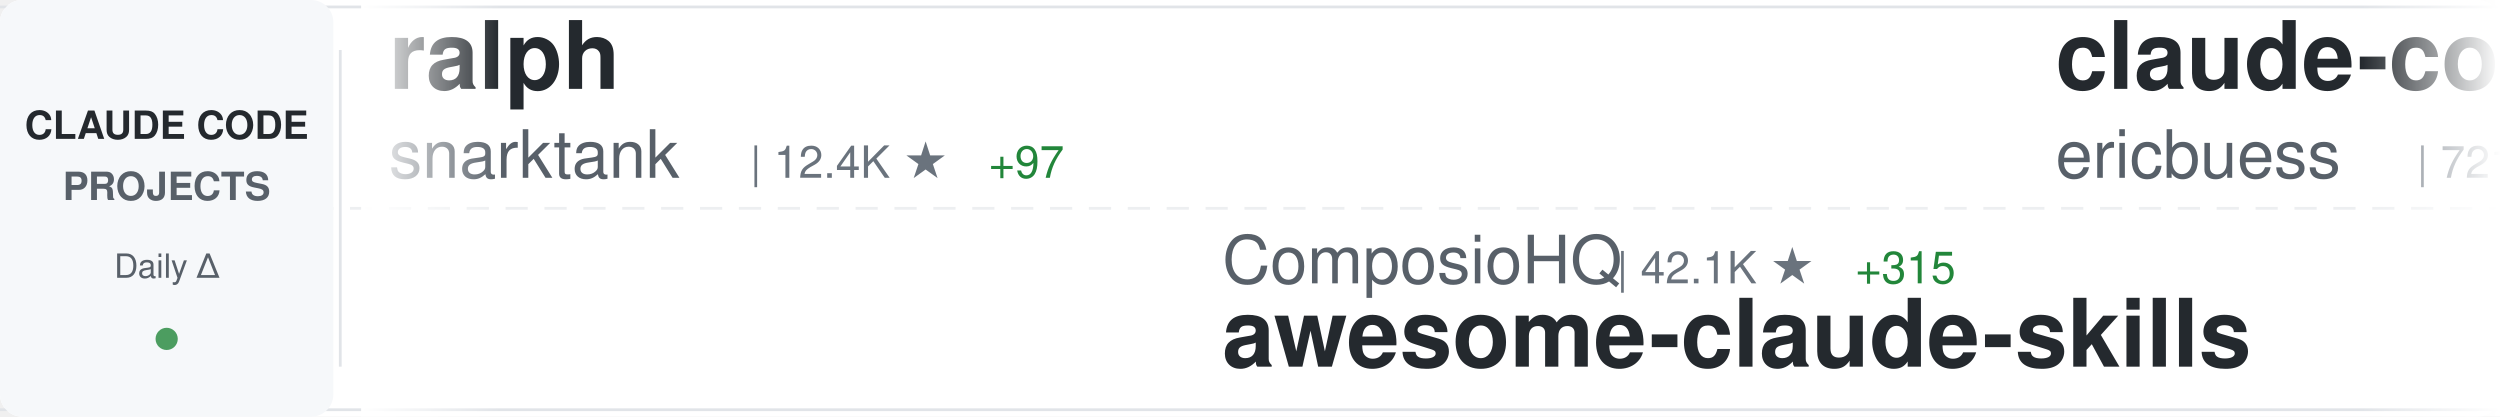
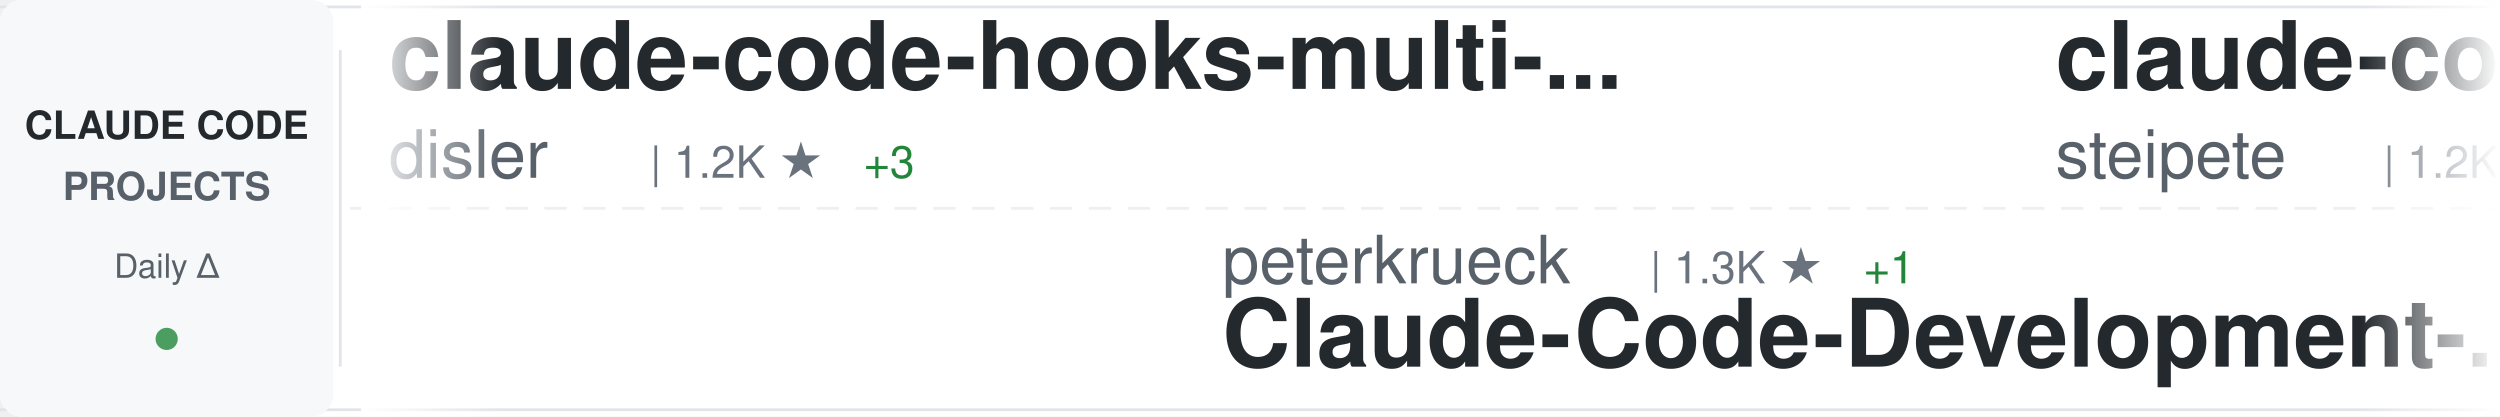
<svg xmlns="http://www.w3.org/2000/svg" width="900" height="150">
  <defs>
    <linearGradient id="awesomeLeftFade" x1="0%" y1="0%" x2="100%" y2="0%">
      <stop offset="0%" style="stop-color:#ffffff;stop-opacity:1" />
      <stop offset="100%" style="stop-color:#ffffff;stop-opacity:0" />
    </linearGradient>
    <linearGradient id="awesomeRightFade" x1="0%" y1="0%" x2="100%" y2="0%">
      <stop offset="0%" style="stop-color:#ffffff;stop-opacity:0" />
      <stop offset="100%" style="stop-color:#ffffff;stop-opacity:1" />
    </linearGradient>
  </defs>
  <rect width="900" height="150" fill="#ffffff" rx="8" />
  <rect x="0" y="2" width="900" height="1" fill="#e1e4e8" />
  <rect x="0" y="147" width="900" height="1" fill="#e1e4e8" />
  <line x1="0" y1="75" x2="900" y2="75" stroke="#e1e4e8" stroke-width="1" stroke-dasharray="8 6" opacity="0.6" />
  <rect x="0" y="0" width="120" height="150" fill="#f6f8fa" rx="8" />
  <text x="60" y="50" font-family="-apple-system, BlinkMacSystemFont, 'Segoe UI', Helvetica, Arial, sans-serif" font-size="14" font-weight="600" fill="#24292e" text-anchor="middle">CLAUDE CODE</text>
  <text x="60" y="72" font-family="-apple-system, BlinkMacSystemFont, 'Segoe UI', Helvetica, Arial, sans-serif" font-size="14" font-weight="600" fill="#586069" text-anchor="middle">PROJECTS</text>
  <text x="60" y="100" font-family="-apple-system, BlinkMacSystemFont, 'Segoe UI', Helvetica, Arial, sans-serif" font-size="12" font-weight="500" fill="#586069" text-anchor="middle">Daily Δ</text>
  <circle cx="60" cy="122" r="4" fill="#22863a" opacity="0.8" />
  <rect x="122" y="18" width="1" height="114" fill="#e1e4e8" />
  <clipPath id="awesomeTickerClip">
    <rect x="130" y="0" width="770" height="150" />
  </clipPath>
  <g clip-path="url(#awesomeTickerClip)">
    <g id="awesomeTickerItems">
      <animateTransform attributeName="transform" attributeType="XML" type="translate" from="0 0" to="-3000 0" dur="54s" repeatCount="indefinite" />
      <g transform="translate(0, 0)">
-         <text x="140" y="32" font-family="-apple-system, BlinkMacSystemFont, 'Segoe UI', Helvetica, Arial, sans-serif" font-size="34" font-weight="600" fill="#24292e">ralph</text>
-         <text x="140" y="64" font-family="-apple-system, BlinkMacSystemFont, 'Segoe UI', Helvetica, Arial, sans-serif" font-size="24" font-weight="400" fill="#586069">snarktank</text>
-         <text x="270" y="64" font-family="-apple-system, BlinkMacSystemFont, 'Segoe UI', Helvetica, Arial, sans-serif" font-size="16" font-weight="500" fill="#6a737d">| 12.4K ★</text>
-         <text x="356" y="64" font-family="-apple-system, BlinkMacSystemFont, 'Segoe UI', Helvetica, Arial, sans-serif" font-size="16" font-weight="500" fill="#22863a"> +97</text>
+         <text x="140" y="32" font-family="-apple-system, BlinkMacSystemFont, 'Segoe UI', Helvetica, Arial, sans-serif" font-size="34" font-weight="600" fill="#24292e">claude-code-hooks-multi-...</text>
+         <text x="140" y="64" font-family="-apple-system, BlinkMacSystemFont, 'Segoe UI', Helvetica, Arial, sans-serif" font-size="24" font-weight="400" fill="#586069">disler</text>
+         <text x="234" y="64" font-family="-apple-system, BlinkMacSystemFont, 'Segoe UI', Helvetica, Arial, sans-serif" font-size="16" font-weight="500" fill="#6a737d">| 1.2K ★</text>
+         <text x="311" y="64" font-family="-apple-system, BlinkMacSystemFont, 'Segoe UI', Helvetica, Arial, sans-serif" font-size="16" font-weight="500" fill="#22863a"> +3</text>
      </g>
      <g transform="translate(300, 0)">
-         <text x="140" y="102" font-family="-apple-system, BlinkMacSystemFont, 'Segoe UI', Helvetica, Arial, sans-serif" font-size="24" font-weight="400" fill="#586069">ComposioHQ</text>
-         <text x="282" y="102" font-family="-apple-system, BlinkMacSystemFont, 'Segoe UI', Helvetica, Arial, sans-serif" font-size="16" font-weight="500" fill="#6a737d">| 42.1K ★</text>
-         <text x="368" y="102" font-family="-apple-system, BlinkMacSystemFont, 'Segoe UI', Helvetica, Arial, sans-serif" font-size="16" font-weight="500" fill="#22863a"> +315</text>
-         <text x="140" y="132" font-family="-apple-system, BlinkMacSystemFont, 'Segoe UI', Helvetica, Arial, sans-serif" font-size="34" font-weight="600" fill="#24292e">awesome-claude-skills</text>
+         <text x="140" y="102" font-family="-apple-system, BlinkMacSystemFont, 'Segoe UI', Helvetica, Arial, sans-serif" font-size="24" font-weight="400" fill="#586069">peterkrueck</text>
+         <text x="294" y="102" font-family="-apple-system, BlinkMacSystemFont, 'Segoe UI', Helvetica, Arial, sans-serif" font-size="16" font-weight="500" fill="#6a737d">| 1.3K ★</text>
+         <text x="371" y="102" font-family="-apple-system, BlinkMacSystemFont, 'Segoe UI', Helvetica, Arial, sans-serif" font-size="16" font-weight="500" fill="#22863a"> +1</text>
+         <text x="140" y="132" font-family="-apple-system, BlinkMacSystemFont, 'Segoe UI', Helvetica, Arial, sans-serif" font-size="34" font-weight="600" fill="#24292e">Claude-Code-Development-...</text>
      </g>
      <g transform="translate(600, 0)">
-         <text x="140" y="32" font-family="-apple-system, BlinkMacSystemFont, 'Segoe UI', Helvetica, Arial, sans-serif" font-size="34" font-weight="600" fill="#24292e">claude-code-docs</text>
-         <text x="140" y="64" font-family="-apple-system, BlinkMacSystemFont, 'Segoe UI', Helvetica, Arial, sans-serif" font-size="24" font-weight="400" fill="#586069">ericbuess</text>
-         <text x="270" y="64" font-family="-apple-system, BlinkMacSystemFont, 'Segoe UI', Helvetica, Arial, sans-serif" font-size="16" font-weight="500" fill="#6a737d">| 721 ★</text>
-         <text x="338" y="64" font-family="-apple-system, BlinkMacSystemFont, 'Segoe UI', Helvetica, Arial, sans-serif" font-size="16" font-weight="500" fill="#22863a"> +1</text>
+         <text x="140" y="32" font-family="-apple-system, BlinkMacSystemFont, 'Segoe UI', Helvetica, Arial, sans-serif" font-size="34" font-weight="600" fill="#24292e">claude-code-mcp</text>
+         <text x="140" y="64" font-family="-apple-system, BlinkMacSystemFont, 'Segoe UI', Helvetica, Arial, sans-serif" font-size="24" font-weight="400" fill="#586069">steipete</text>
+         <text x="258" y="64" font-family="-apple-system, BlinkMacSystemFont, 'Segoe UI', Helvetica, Arial, sans-serif" font-size="16" font-weight="500" fill="#6a737d">| 1.2K ★</text>
+         <text x="335" y="64" font-family="-apple-system, BlinkMacSystemFont, 'Segoe UI', Helvetica, Arial, sans-serif" font-size="16" font-weight="500" fill="#22863a"> +3</text>
      </g>
      <g transform="translate(900, 0)">
-         <text x="140" y="102" font-family="-apple-system, BlinkMacSystemFont, 'Segoe UI', Helvetica, Arial, sans-serif" font-size="24" font-weight="400" fill="#586069">Njengah</text>
-         <text x="246" y="102" font-family="-apple-system, BlinkMacSystemFont, 'Segoe UI', Helvetica, Arial, sans-serif" font-size="16" font-weight="500" fill="#6a737d">| 1.4K ★</text>
-         <text x="323" y="102" font-family="-apple-system, BlinkMacSystemFont, 'Segoe UI', Helvetica, Arial, sans-serif" font-size="16" font-weight="500" fill="#22863a"> +2</text>
-         <text x="140" y="132" font-family="-apple-system, BlinkMacSystemFont, 'Segoe UI', Helvetica, Arial, sans-serif" font-size="34" font-weight="600" fill="#24292e">claude-code-cheat-sheet</text>
+         <text x="140" y="102" font-family="-apple-system, BlinkMacSystemFont, 'Segoe UI', Helvetica, Arial, sans-serif" font-size="24" font-weight="400" fill="#586069">pedrohcgs</text>
+         <text x="270" y="102" font-family="-apple-system, BlinkMacSystemFont, 'Segoe UI', Helvetica, Arial, sans-serif" font-size="16" font-weight="500" fill="#6a737d">| 575 ★</text>
+         <text x="338" y="102" font-family="-apple-system, BlinkMacSystemFont, 'Segoe UI', Helvetica, Arial, sans-serif" font-size="16" font-weight="500" fill="#22863a"> +7</text>
+         <text x="140" y="132" font-family="-apple-system, BlinkMacSystemFont, 'Segoe UI', Helvetica, Arial, sans-serif" font-size="34" font-weight="600" fill="#24292e">claude-code-my-workflow</text>
      </g>
      <g transform="translate(1200, 0)">
-         <text x="140" y="32" font-family="-apple-system, BlinkMacSystemFont, 'Segoe UI', Helvetica, Arial, sans-serif" font-size="34" font-weight="600" fill="#24292e">claude-code-security-rev...</text>
-         <text x="140" y="64" font-family="-apple-system, BlinkMacSystemFont, 'Segoe UI', Helvetica, Arial, sans-serif" font-size="24" font-weight="400" fill="#586069">anthropics</text>
-         <text x="282" y="64" font-family="-apple-system, BlinkMacSystemFont, 'Segoe UI', Helvetica, Arial, sans-serif" font-size="16" font-weight="500" fill="#6a737d">| 3.7K ★</text>
-         <text x="359" y="64" font-family="-apple-system, BlinkMacSystemFont, 'Segoe UI', Helvetica, Arial, sans-serif" font-size="16" font-weight="500" fill="#22863a"> +24</text>
+         <text x="140" y="32" font-family="-apple-system, BlinkMacSystemFont, 'Segoe UI', Helvetica, Arial, sans-serif" font-size="34" font-weight="600" fill="#24292e">claude-code-hub</text>
+         <text x="140" y="64" font-family="-apple-system, BlinkMacSystemFont, 'Segoe UI', Helvetica, Arial, sans-serif" font-size="24" font-weight="400" fill="#586069">ding113</text>
+         <text x="246" y="64" font-family="-apple-system, BlinkMacSystemFont, 'Segoe UI', Helvetica, Arial, sans-serif" font-size="16" font-weight="500" fill="#6a737d">| 1.7K ★</text>
+         <text x="323" y="64" font-family="-apple-system, BlinkMacSystemFont, 'Segoe UI', Helvetica, Arial, sans-serif" font-size="16" font-weight="500" fill="#22863a"> +27</text>
      </g>
      <g transform="translate(1500, 0)">
-         <text x="140" y="102" font-family="-apple-system, BlinkMacSystemFont, 'Segoe UI', Helvetica, Arial, sans-serif" font-size="24" font-weight="400" fill="#586069">anthropics</text>
-         <text x="282" y="102" font-family="-apple-system, BlinkMacSystemFont, 'Segoe UI', Helvetica, Arial, sans-serif" font-size="16" font-weight="500" fill="#6a737d">| 87.6K ★</text>
-         <text x="368" y="102" font-family="-apple-system, BlinkMacSystemFont, 'Segoe UI', Helvetica, Arial, sans-serif" font-size="16" font-weight="500" fill="#22863a"> +828</text>
-         <text x="140" y="132" font-family="-apple-system, BlinkMacSystemFont, 'Segoe UI', Helvetica, Arial, sans-serif" font-size="34" font-weight="600" fill="#24292e">skills</text>
+         <text x="140" y="102" font-family="-apple-system, BlinkMacSystemFont, 'Segoe UI', Helvetica, Arial, sans-serif" font-size="24" font-weight="400" fill="#586069">numman-ali</text>
+         <text x="282" y="102" font-family="-apple-system, BlinkMacSystemFont, 'Segoe UI', Helvetica, Arial, sans-serif" font-size="16" font-weight="500" fill="#6a737d">| 8.9K ★</text>
+         <text x="359" y="102" font-family="-apple-system, BlinkMacSystemFont, 'Segoe UI', Helvetica, Arial, sans-serif" font-size="16" font-weight="500" fill="#22863a"> +39</text>
+         <text x="140" y="132" font-family="-apple-system, BlinkMacSystemFont, 'Segoe UI', Helvetica, Arial, sans-serif" font-size="34" font-weight="600" fill="#24292e">openskills</text>
      </g>
      <g transform="translate(1800, 0)">
-         <text x="140" y="32" font-family="-apple-system, BlinkMacSystemFont, 'Segoe UI', Helvetica, Arial, sans-serif" font-size="34" font-weight="600" fill="#24292e">claude-code-templates</text>
-         <text x="140" y="64" font-family="-apple-system, BlinkMacSystemFont, 'Segoe UI', Helvetica, Arial, sans-serif" font-size="24" font-weight="400" fill="#586069">davila7</text>
-         <text x="246" y="64" font-family="-apple-system, BlinkMacSystemFont, 'Segoe UI', Helvetica, Arial, sans-serif" font-size="16" font-weight="500" fill="#6a737d">| 22.5K ★</text>
-         <text x="332" y="64" font-family="-apple-system, BlinkMacSystemFont, 'Segoe UI', Helvetica, Arial, sans-serif" font-size="16" font-weight="500" fill="#22863a"> +135</text>
+         <text x="140" y="32" font-family="-apple-system, BlinkMacSystemFont, 'Segoe UI', Helvetica, Arial, sans-serif" font-size="34" font-weight="600" fill="#24292e">Claude-Code</text>
+         <text x="140" y="64" font-family="-apple-system, BlinkMacSystemFont, 'Segoe UI', Helvetica, Arial, sans-serif" font-size="24" font-weight="400" fill="#586069">lyconear</text>
+         <text x="258" y="64" font-family="-apple-system, BlinkMacSystemFont, 'Segoe UI', Helvetica, Arial, sans-serif" font-size="16" font-weight="500" fill="#6a737d">| 4 ★</text>
      </g>
      <g transform="translate(2100, 0)">
-         <text x="140" y="102" font-family="-apple-system, BlinkMacSystemFont, 'Segoe UI', Helvetica, Arial, sans-serif" font-size="24" font-weight="400" fill="#586069">anthropics</text>
-         <text x="282" y="102" font-family="-apple-system, BlinkMacSystemFont, 'Segoe UI', Helvetica, Arial, sans-serif" font-size="16" font-weight="500" fill="#6a737d">| 9.5K ★</text>
-         <text x="359" y="102" font-family="-apple-system, BlinkMacSystemFont, 'Segoe UI', Helvetica, Arial, sans-serif" font-size="16" font-weight="500" fill="#22863a"> +103</text>
-         <text x="140" y="132" font-family="-apple-system, BlinkMacSystemFont, 'Segoe UI', Helvetica, Arial, sans-serif" font-size="34" font-weight="600" fill="#24292e">claude-plugins-official</text>
+         <text x="140" y="102" font-family="-apple-system, BlinkMacSystemFont, 'Segoe UI', Helvetica, Arial, sans-serif" font-size="24" font-weight="400" fill="#586069">OneRedOak</text>
+         <text x="270" y="102" font-family="-apple-system, BlinkMacSystemFont, 'Segoe UI', Helvetica, Arial, sans-serif" font-size="16" font-weight="500" fill="#6a737d">| 3.7K ★</text>
+         <text x="347" y="102" font-family="-apple-system, BlinkMacSystemFont, 'Segoe UI', Helvetica, Arial, sans-serif" font-size="16" font-weight="500" fill="#22863a"> +3</text>
+         <text x="140" y="132" font-family="-apple-system, BlinkMacSystemFont, 'Segoe UI', Helvetica, Arial, sans-serif" font-size="34" font-weight="600" fill="#24292e">claude-code-workflows</text>
      </g>
      <g transform="translate(2400, 0)">
-         <text x="140" y="32" font-family="-apple-system, BlinkMacSystemFont, 'Segoe UI', Helvetica, Arial, sans-serif" font-size="34" font-weight="600" fill="#24292e">claudecodeui</text>
-         <text x="140" y="64" font-family="-apple-system, BlinkMacSystemFont, 'Segoe UI', Helvetica, Arial, sans-serif" font-size="24" font-weight="400" fill="#586069">siteboon</text>
-         <text x="258" y="64" font-family="-apple-system, BlinkMacSystemFont, 'Segoe UI', Helvetica, Arial, sans-serif" font-size="16" font-weight="500" fill="#6a737d">| 8.1K ★</text>
-         <text x="335" y="64" font-family="-apple-system, BlinkMacSystemFont, 'Segoe UI', Helvetica, Arial, sans-serif" font-size="16" font-weight="500" fill="#22863a"> +69</text>
+         <text x="140" y="32" font-family="-apple-system, BlinkMacSystemFont, 'Segoe UI', Helvetica, Arial, sans-serif" font-size="34" font-weight="600" fill="#24292e">claude-code-guide</text>
+         <text x="140" y="64" font-family="-apple-system, BlinkMacSystemFont, 'Segoe UI', Helvetica, Arial, sans-serif" font-size="24" font-weight="400" fill="#586069">Cranot</text>
+         <text x="234" y="64" font-family="-apple-system, BlinkMacSystemFont, 'Segoe UI', Helvetica, Arial, sans-serif" font-size="16" font-weight="500" fill="#6a737d">| 2.5K ★</text>
+         <text x="311" y="64" font-family="-apple-system, BlinkMacSystemFont, 'Segoe UI', Helvetica, Arial, sans-serif" font-size="16" font-weight="500" fill="#22863a"> +5</text>
      </g>
      <g transform="translate(2700, 0)">
-         <text x="140" y="102" font-family="-apple-system, BlinkMacSystemFont, 'Segoe UI', Helvetica, Arial, sans-serif" font-size="24" font-weight="400" fill="#586069">lyconear</text>
-         <text x="258" y="102" font-family="-apple-system, BlinkMacSystemFont, 'Segoe UI', Helvetica, Arial, sans-serif" font-size="16" font-weight="500" fill="#6a737d">| 4 ★</text>
-         <text x="140" y="132" font-family="-apple-system, BlinkMacSystemFont, 'Segoe UI', Helvetica, Arial, sans-serif" font-size="34" font-weight="600" fill="#24292e">Claude-Code</text>
+         <text x="140" y="102" font-family="-apple-system, BlinkMacSystemFont, 'Segoe UI', Helvetica, Arial, sans-serif" font-size="24" font-weight="400" fill="#586069">wshobson</text>
+         <text x="258" y="102" font-family="-apple-system, BlinkMacSystemFont, 'Segoe UI', Helvetica, Arial, sans-serif" font-size="16" font-weight="500" fill="#6a737d">| 30.8K ★</text>
+         <text x="344" y="102" font-family="-apple-system, BlinkMacSystemFont, 'Segoe UI', Helvetica, Arial, sans-serif" font-size="16" font-weight="500" fill="#22863a"> +125</text>
+         <text x="140" y="132" font-family="-apple-system, BlinkMacSystemFont, 'Segoe UI', Helvetica, Arial, sans-serif" font-size="34" font-weight="600" fill="#24292e">agents</text>
      </g>
      <g transform="translate(3000, 0)">
-         <text x="140" y="32" font-family="-apple-system, BlinkMacSystemFont, 'Segoe UI', Helvetica, Arial, sans-serif" font-size="34" font-weight="600" fill="#24292e">ralph</text>
-         <text x="140" y="64" font-family="-apple-system, BlinkMacSystemFont, 'Segoe UI', Helvetica, Arial, sans-serif" font-size="24" font-weight="400" fill="#586069">snarktank</text>
-         <text x="270" y="64" font-family="-apple-system, BlinkMacSystemFont, 'Segoe UI', Helvetica, Arial, sans-serif" font-size="16" font-weight="500" fill="#6a737d">| 12.4K ★</text>
-         <text x="356" y="64" font-family="-apple-system, BlinkMacSystemFont, 'Segoe UI', Helvetica, Arial, sans-serif" font-size="16" font-weight="500" fill="#22863a"> +97</text>
+         <text x="140" y="32" font-family="-apple-system, BlinkMacSystemFont, 'Segoe UI', Helvetica, Arial, sans-serif" font-size="34" font-weight="600" fill="#24292e">claude-code-hooks-multi-...</text>
+         <text x="140" y="64" font-family="-apple-system, BlinkMacSystemFont, 'Segoe UI', Helvetica, Arial, sans-serif" font-size="24" font-weight="400" fill="#586069">disler</text>
+         <text x="234" y="64" font-family="-apple-system, BlinkMacSystemFont, 'Segoe UI', Helvetica, Arial, sans-serif" font-size="16" font-weight="500" fill="#6a737d">| 1.2K ★</text>
+         <text x="311" y="64" font-family="-apple-system, BlinkMacSystemFont, 'Segoe UI', Helvetica, Arial, sans-serif" font-size="16" font-weight="500" fill="#22863a"> +3</text>
      </g>
      <g transform="translate(3300, 0)">
-         <text x="140" y="102" font-family="-apple-system, BlinkMacSystemFont, 'Segoe UI', Helvetica, Arial, sans-serif" font-size="24" font-weight="400" fill="#586069">ComposioHQ</text>
-         <text x="282" y="102" font-family="-apple-system, BlinkMacSystemFont, 'Segoe UI', Helvetica, Arial, sans-serif" font-size="16" font-weight="500" fill="#6a737d">| 42.1K ★</text>
-         <text x="368" y="102" font-family="-apple-system, BlinkMacSystemFont, 'Segoe UI', Helvetica, Arial, sans-serif" font-size="16" font-weight="500" fill="#22863a"> +315</text>
-         <text x="140" y="132" font-family="-apple-system, BlinkMacSystemFont, 'Segoe UI', Helvetica, Arial, sans-serif" font-size="34" font-weight="600" fill="#24292e">awesome-claude-skills</text>
+         <text x="140" y="102" font-family="-apple-system, BlinkMacSystemFont, 'Segoe UI', Helvetica, Arial, sans-serif" font-size="24" font-weight="400" fill="#586069">peterkrueck</text>
+         <text x="294" y="102" font-family="-apple-system, BlinkMacSystemFont, 'Segoe UI', Helvetica, Arial, sans-serif" font-size="16" font-weight="500" fill="#6a737d">| 1.3K ★</text>
+         <text x="371" y="102" font-family="-apple-system, BlinkMacSystemFont, 'Segoe UI', Helvetica, Arial, sans-serif" font-size="16" font-weight="500" fill="#22863a"> +1</text>
+         <text x="140" y="132" font-family="-apple-system, BlinkMacSystemFont, 'Segoe UI', Helvetica, Arial, sans-serif" font-size="34" font-weight="600" fill="#24292e">Claude-Code-Development-...</text>
      </g>
      <g transform="translate(3600, 0)">
-         <text x="140" y="32" font-family="-apple-system, BlinkMacSystemFont, 'Segoe UI', Helvetica, Arial, sans-serif" font-size="34" font-weight="600" fill="#24292e">claude-code-docs</text>
-         <text x="140" y="64" font-family="-apple-system, BlinkMacSystemFont, 'Segoe UI', Helvetica, Arial, sans-serif" font-size="24" font-weight="400" fill="#586069">ericbuess</text>
-         <text x="270" y="64" font-family="-apple-system, BlinkMacSystemFont, 'Segoe UI', Helvetica, Arial, sans-serif" font-size="16" font-weight="500" fill="#6a737d">| 721 ★</text>
-         <text x="338" y="64" font-family="-apple-system, BlinkMacSystemFont, 'Segoe UI', Helvetica, Arial, sans-serif" font-size="16" font-weight="500" fill="#22863a"> +1</text>
+         <text x="140" y="32" font-family="-apple-system, BlinkMacSystemFont, 'Segoe UI', Helvetica, Arial, sans-serif" font-size="34" font-weight="600" fill="#24292e">claude-code-mcp</text>
+         <text x="140" y="64" font-family="-apple-system, BlinkMacSystemFont, 'Segoe UI', Helvetica, Arial, sans-serif" font-size="24" font-weight="400" fill="#586069">steipete</text>
+         <text x="258" y="64" font-family="-apple-system, BlinkMacSystemFont, 'Segoe UI', Helvetica, Arial, sans-serif" font-size="16" font-weight="500" fill="#6a737d">| 1.2K ★</text>
+         <text x="335" y="64" font-family="-apple-system, BlinkMacSystemFont, 'Segoe UI', Helvetica, Arial, sans-serif" font-size="16" font-weight="500" fill="#22863a"> +3</text>
      </g>
      <g transform="translate(3900, 0)">
-         <text x="140" y="102" font-family="-apple-system, BlinkMacSystemFont, 'Segoe UI', Helvetica, Arial, sans-serif" font-size="24" font-weight="400" fill="#586069">Njengah</text>
-         <text x="246" y="102" font-family="-apple-system, BlinkMacSystemFont, 'Segoe UI', Helvetica, Arial, sans-serif" font-size="16" font-weight="500" fill="#6a737d">| 1.4K ★</text>
-         <text x="323" y="102" font-family="-apple-system, BlinkMacSystemFont, 'Segoe UI', Helvetica, Arial, sans-serif" font-size="16" font-weight="500" fill="#22863a"> +2</text>
-         <text x="140" y="132" font-family="-apple-system, BlinkMacSystemFont, 'Segoe UI', Helvetica, Arial, sans-serif" font-size="34" font-weight="600" fill="#24292e">claude-code-cheat-sheet</text>
+         <text x="140" y="102" font-family="-apple-system, BlinkMacSystemFont, 'Segoe UI', Helvetica, Arial, sans-serif" font-size="24" font-weight="400" fill="#586069">pedrohcgs</text>
+         <text x="270" y="102" font-family="-apple-system, BlinkMacSystemFont, 'Segoe UI', Helvetica, Arial, sans-serif" font-size="16" font-weight="500" fill="#6a737d">| 575 ★</text>
+         <text x="338" y="102" font-family="-apple-system, BlinkMacSystemFont, 'Segoe UI', Helvetica, Arial, sans-serif" font-size="16" font-weight="500" fill="#22863a"> +7</text>
+         <text x="140" y="132" font-family="-apple-system, BlinkMacSystemFont, 'Segoe UI', Helvetica, Arial, sans-serif" font-size="34" font-weight="600" fill="#24292e">claude-code-my-workflow</text>
      </g>
    </g>
  </g>
  <rect x="130" y="0" width="50" height="150" fill="url(#awesomeLeftFade)" />
  <rect x="850" y="0" width="50" height="150" fill="url(#awesomeRightFade)" />
</svg>
